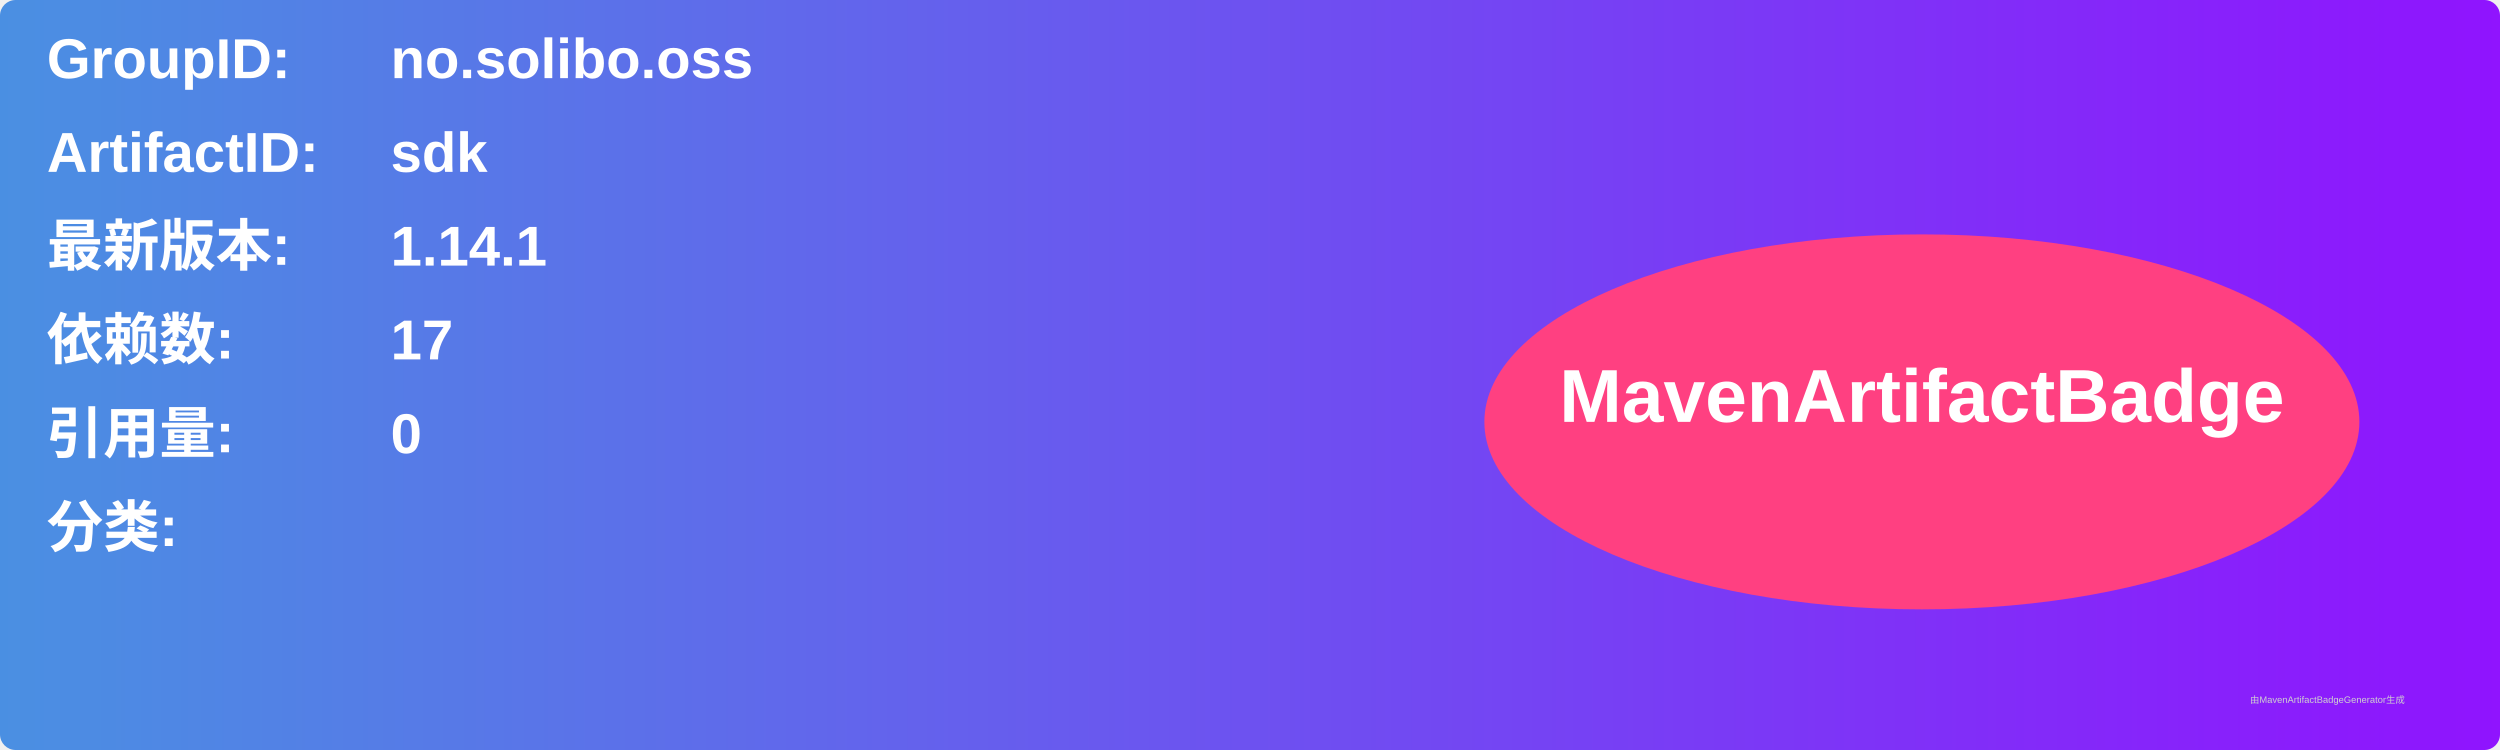
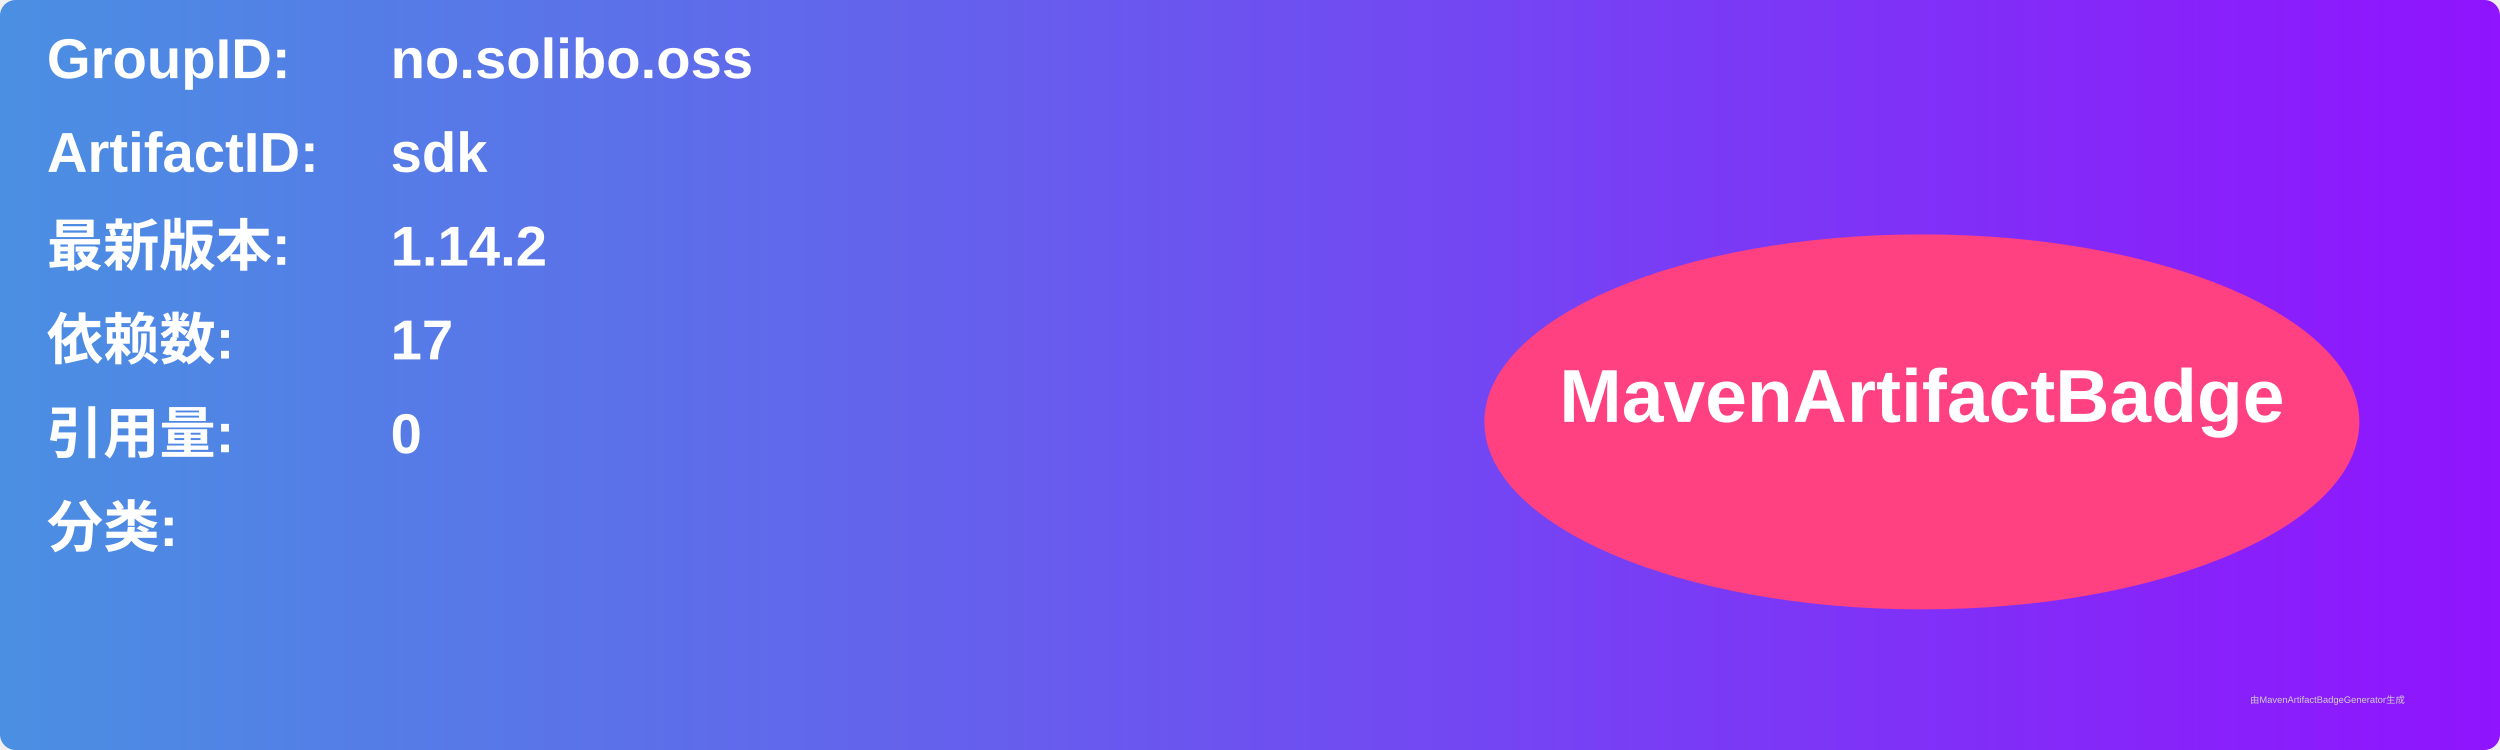
<svg xmlns="http://www.w3.org/2000/svg" width="800" height="240" viewBox="0 0 800 240">
  <linearGradient id="grad" x1="0%" y1="0%" x2="100%" y2="0%">
    <stop offset="0%" stop-color="#4a90e2" />
    <stop offset="100%" stop-color="#9013fe" />
  </linearGradient>
  <rect width="100%" height="100%" rx="5" ry="5" fill="url(#grad)" />
  <g transform="translate(15, 15)">
    <text x="0" y="10" font-family="Arial" font-size="18" fill="white" font-weight="bold" width="260">GroupID:</text>
    <text x="110" y="10" font-family="Arial" font-size="18" fill="white" font-weight="bold" width="460">no.solibo.oss</text>
    <text x="0" y="40" font-family="Arial" font-size="18" fill="white" font-weight="bold" width="260">ArtifactID:</text>
    <text x="110" y="40" font-family="Arial" font-size="18" fill="white" font-weight="bold" width="460">sdk</text>
    <text x="0" y="70" font-family="Arial" font-size="18" fill="white" font-weight="bold">最新版本:</text>
    <text x="110" y="70" font-family="Arial" font-size="18" fill="white" font-weight="bold">
-       <tspan font-weight="bold">1.14.1</tspan>
+       <tspan font-weight="bold">1.14.2</tspan>
    </text>
    <text x="0" y="100" font-family="Arial" font-size="18" fill="white" font-weight="bold">依赖数: </text>
    <text x="110" y="100" font-family="Arial" font-size="18" fill="white">
      <tspan font-weight="bold">17</tspan>
    </text>
    <text x="0" y="130" font-family="Arial" font-size="18" fill="white" font-weight="bold">引用量: </text>
    <text x="110" y="130" font-family="Arial" font-size="18" fill="white">
      <tspan font-weight="bold">0</tspan>
    </text>
    <text x="0" y="160" font-family="Arial" font-size="18" fill="white" font-weight="bold">分类:</text>
    <text x="10" y="190" font-family="Arial" font-size="10" fill="white">
      <tspan font-weight="bold" />
    </text>
    <ellipse cx="600" cy="120" rx="140" ry="60" fill="#ff4081" />
    <text x="600" y="120" text-anchor="middle" font-family="Arial" font-size="24" fill="white" font-weight="bold">MavenArtifactBadge</text>
  </g>
  <text x="720" y="225" font-family="Arial" font-size="3" fill="#d0d0d0">由MavenArtifactBadgeGenerator生成</text>
</svg>
